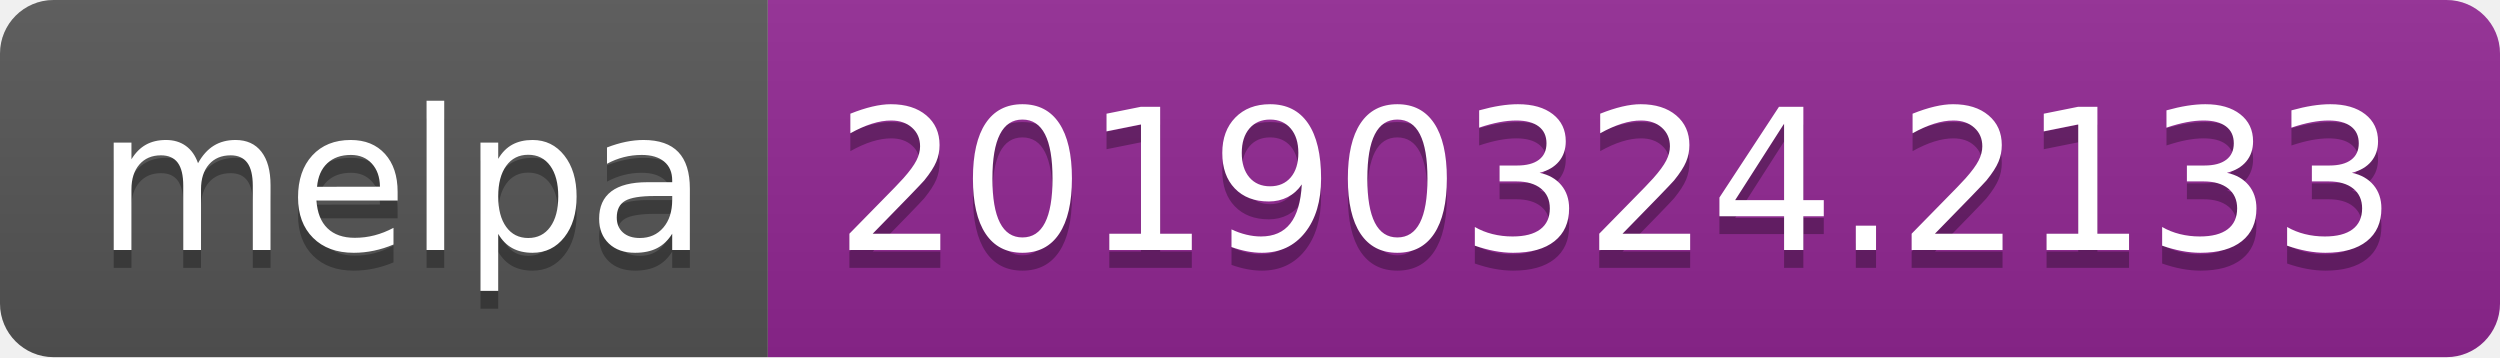
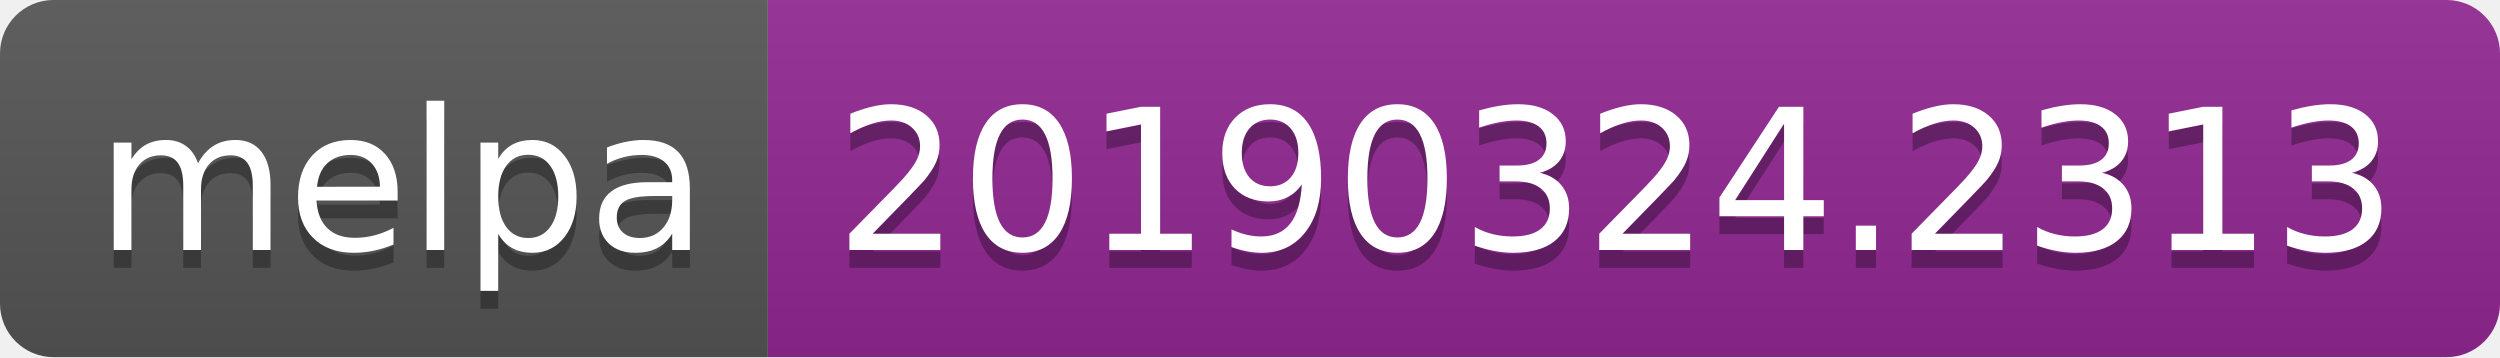
<svg xmlns="http://www.w3.org/2000/svg" width="140" height="20">
  <linearGradient id="b" x2="0" y2="100%">
    <stop offset="0" stop-color="#bbb" stop-opacity=".1" />
    <stop offset="1" stop-opacity=".1" />
  </linearGradient>
  <clipPath id="a">
    <rect width="140" height="20" rx="3" fill="#fff" />
  </clipPath>
  <g clip-path="url(#a)">
    <path fill="#555" d="M0 0h43v20H0z" />
    <path fill="#922793" d="M43 0h97v20H43z" />
    <path fill="url(#b)" d="M0 0h140v20H0z" />
  </g>
  <g fill="#fff" text-anchor="middle" font-family="DejaVu Sans,Verdana,Geneva,sans-serif" font-size="110">
    <text x="225" y="150" fill="#010101" fill-opacity=".3" transform="scale(.1)" textLength="330">melpa</text>
    <text x="225" y="140" transform="scale(.1)" textLength="330">melpa</text>
-     <text x="905" y="150" fill="#010101" fill-opacity=".3" transform="scale(.1)" textLength="870">20190324.2133</text>
-     <text x="905" y="140" transform="scale(.1)" textLength="870">20190324.2133</text>
+     <text x="905" y="150" fill="#010101" fill-opacity=".3" transform="scale(.1)" textLength="870">20190324.2313</text>
+     <text x="905" y="140" transform="scale(.1)" textLength="870">20190324.2313</text>
  </g>
</svg>
